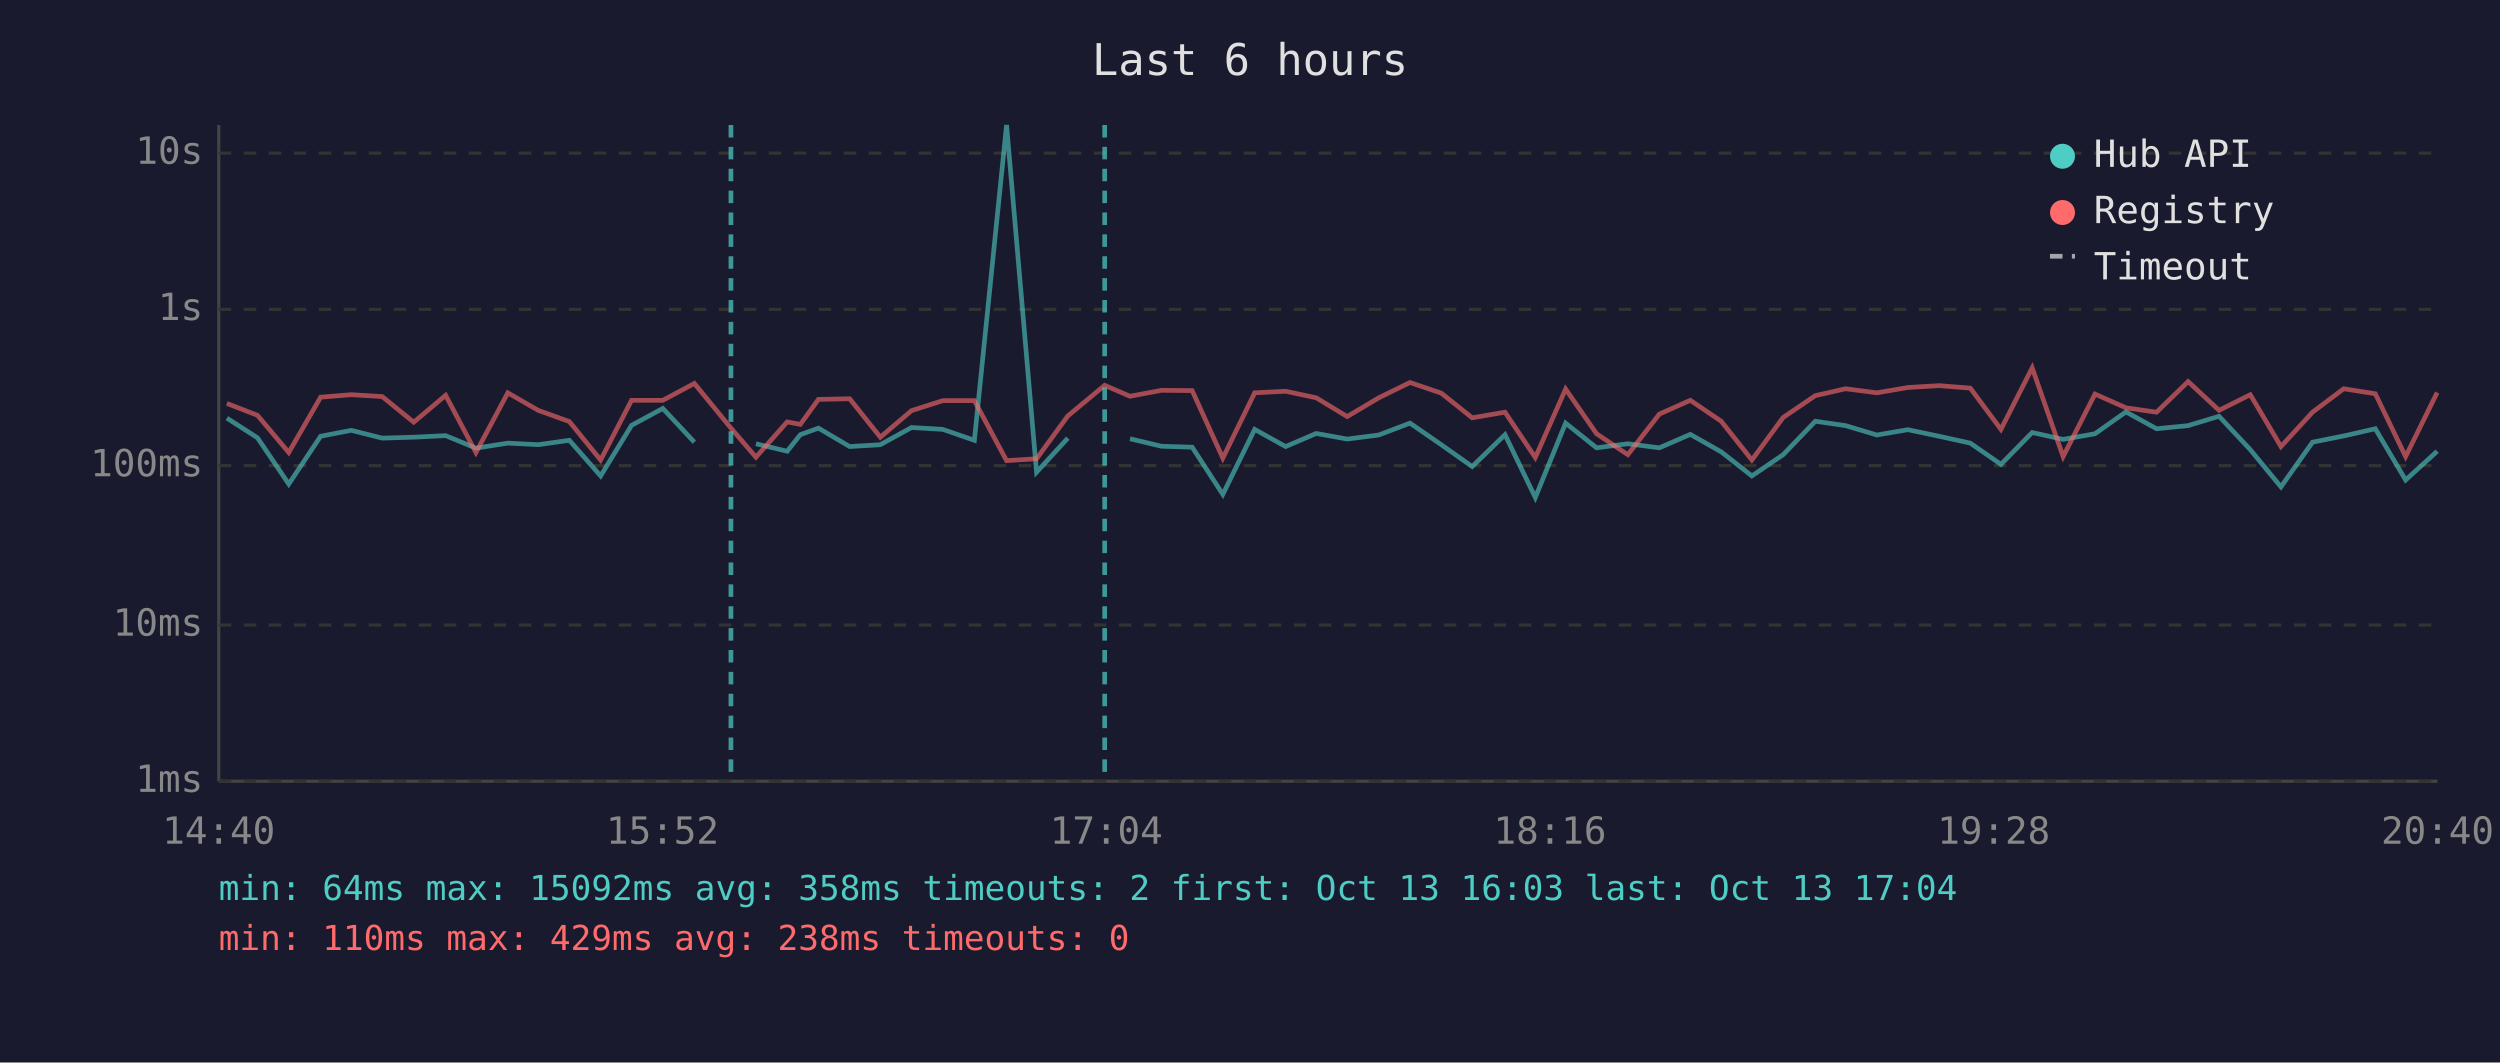
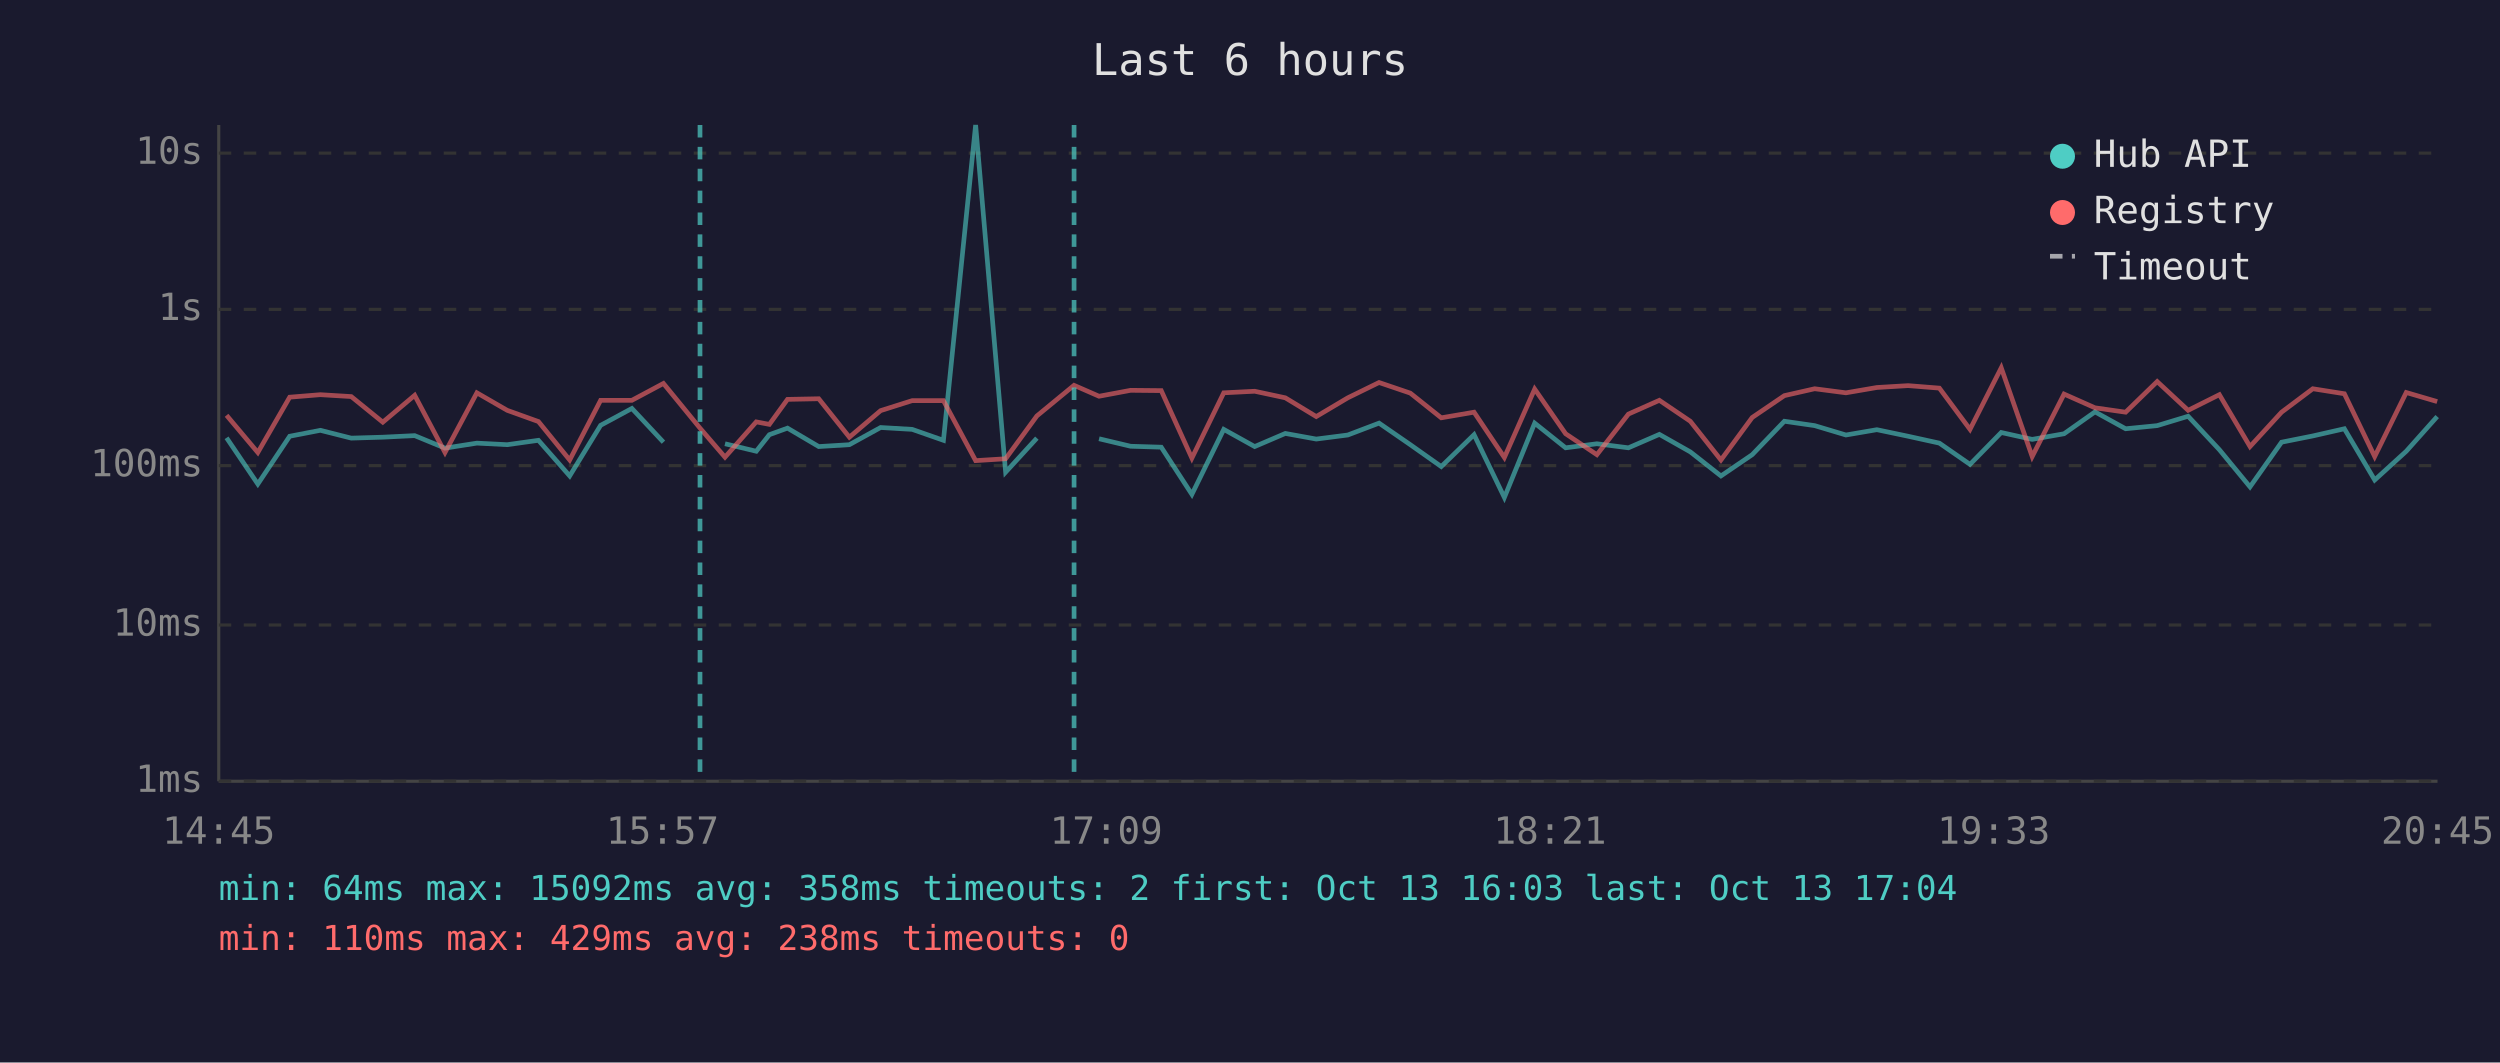
<svg xmlns="http://www.w3.org/2000/svg" viewBox="0 0 800 340" font-family="monospace" font-size="12">
  <rect width="800" height="340" fill="#1a1a2e" />
  <text x="400" y="24" fill="#e0e0e0" font-size="14" text-anchor="middle">Last 6 hours</text>
  <line x1="70" y1="40" x2="70" y2="250" stroke="#444" stroke-width="1" />
  <line x1="70" y1="250" x2="780" y2="250" stroke="#444" stroke-width="1" />
  <line x1="70" y1="250" x2="780" y2="250" stroke="#333" stroke-width="1" stroke-dasharray="4" />
  <text x="65" y="250" fill="#888" text-anchor="end" dominant-baseline="middle">1ms</text>
  <line x1="70" y1="200" x2="780" y2="200" stroke="#333" stroke-width="1" stroke-dasharray="4" />
  <text x="65" y="200" fill="#888" text-anchor="end" dominant-baseline="middle">10ms</text>
  <line x1="70" y1="149" x2="780" y2="149" stroke="#333" stroke-width="1" stroke-dasharray="4" />
  <text x="65" y="149" fill="#888" text-anchor="end" dominant-baseline="middle">100ms</text>
  <line x1="70" y1="99" x2="780" y2="99" stroke="#333" stroke-width="1" stroke-dasharray="4" />
  <text x="65" y="99" fill="#888" text-anchor="end" dominant-baseline="middle">1s</text>
  <line x1="70" y1="49" x2="780" y2="49" stroke="#333" stroke-width="1" stroke-dasharray="4" />
  <text x="65" y="49" fill="#888" text-anchor="end" dominant-baseline="middle">10s</text>
-   <text x="70" y="270" fill="#888" text-anchor="middle">14:40</text>
-   <text x="212" y="270" fill="#888" text-anchor="middle">15:52</text>
-   <text x="354" y="270" fill="#888" text-anchor="middle">17:04</text>
-   <text x="496" y="270" fill="#888" text-anchor="middle">18:16</text>
-   <text x="638" y="270" fill="#888" text-anchor="middle">19:28</text>
-   <text x="780" y="270" fill="#888" text-anchor="middle">20:40</text>
-   <polyline points="72.6,133.8 82.4,140.1 92.4,154.9 102.6,139.6 112.4,137.7 122.3,140.2 132.4,139.9 142.6,139.4 152.3,143.4 162.5,141.8 172.2,142.3 182.2,140.9 192.2,152.3 202.1,136.1 212.1,130.7 222.2,141.5" fill="none" stroke="#4ecdc4" stroke-width="1.5" opacity="0.6" />
-   <polyline points="241.9,142.0 251.9,144.4 256.1,139.1 261.9,137.0 271.9,142.9 281.7,142.3 291.7,136.8 301.7,137.4 311.8,140.9 322.1,40.0 331.7,151.1 341.7,140.2" fill="none" stroke="#4ecdc4" stroke-width="1.5" opacity="0.6" />
-   <polyline points="361.6,140.4 371.7,142.8 381.5,143.1 391.3,158.2 401.5,137.4 411.4,142.9 421.2,138.7 431.1,140.5 441.2,139.2 451.2,135.4 461.2,142.3 471.1,149.3 481.6,139.1 491.3,159.2 501.0,135.4 510.9,143.3 520.9,142.0 531.0,143.3 540.9,139.0 550.8,144.6 560.6,152.3 570.6,145.5 580.9,134.8 590.6,136.2 600.6,139.2 610.5,137.5 620.5,139.6 630.5,141.8 640.3,148.6 650.3,138.4 660.2,140.6 670.4,138.8 680.3,131.8 690.1,137.2 700.2,136.2 710.1,133.2 720.1,143.9 729.9,155.8 740.0,141.5 750.0,139.5 760.1,137.2 769.8,153.6 779.9,144.4" fill="none" stroke="#4ecdc4" stroke-width="1.5" opacity="0.6" />
-   <polyline points="72.6,129.1 82.4,132.9 92.4,144.8 102.6,127.1 112.4,126.3 122.3,126.9 132.4,135.1 142.6,126.5 152.3,144.8 162.5,125.7 172.2,131.3 182.2,134.9 192.2,147.2 202.1,128.1 212.1,128.1 222.2,122.7 233.9,137.0 241.9,146.3 251.9,135.0 256.1,135.8 261.9,127.8 271.9,127.6 281.7,139.9 291.7,131.4 301.7,128.2 311.8,128.2 322.1,147.4 331.7,146.8 341.7,133.1 353.5,123.3 361.6,126.8 371.7,124.9 381.5,125.0 391.3,146.6 401.5,125.7 411.4,125.2 421.2,127.3 431.1,133.3 441.2,127.3 451.2,122.4 461.2,125.8 471.1,133.7 481.6,131.9 491.3,146.4 501.0,124.5 510.9,138.8 520.9,145.5 531.0,132.5 540.9,128.1 550.8,134.8 560.6,147.2 570.6,133.6 580.9,126.6 590.6,124.4 600.6,125.7 610.5,124.0 620.5,123.4 630.5,124.2 640.3,137.4 650.3,117.7 660.2,146.1 670.4,126.1 680.3,130.5 690.1,131.9 700.2,122.1 710.1,131.3 720.1,126.3 729.9,142.9 740.0,131.9 750.0,124.4 760.1,126.0 769.8,146.1 779.9,125.6" fill="none" stroke="#ff6b6b" stroke-width="1.5" opacity="0.6" />
-   <line x1="233.9" y1="40" x2="233.9" y2="250" stroke="#4ecdc4" stroke-width="1.5" stroke-dasharray="4,3" opacity="0.7" />
-   <line x1="353.5" y1="40" x2="353.5" y2="250" stroke="#4ecdc4" stroke-width="1.5" stroke-dasharray="4,3" opacity="0.7" />
+   <text x="70" y="270" fill="#888" text-anchor="middle">14:45</text>
+   <text x="212" y="270" fill="#888" text-anchor="middle">15:57</text>
+   <text x="354" y="270" fill="#888" text-anchor="middle">17:09</text>
+   <text x="496" y="270" fill="#888" text-anchor="middle">18:21</text>
+   <text x="638" y="270" fill="#888" text-anchor="middle">19:33</text>
+   <text x="780" y="270" fill="#888" text-anchor="middle">20:45</text>
+   <polyline points="72.5,140.1 82.5,154.9 92.7,139.6 102.5,137.7 112.4,140.2 122.5,139.9 132.7,139.4 142.4,143.4 152.6,141.8 162.3,142.3 172.3,140.9 182.3,152.3 192.2,136.1 202.2,130.7 212.3,141.5" fill="none" stroke="#4ecdc4" stroke-width="1.5" opacity="0.6" />
+   <polyline points="232.0,142.0 242.0,144.4 246.2,139.1 252.0,137.0 262.0,142.9 271.8,142.3 281.8,136.8 291.9,137.4 301.9,140.9 312.2,40.0 321.8,151.1 331.8,140.2" fill="none" stroke="#4ecdc4" stroke-width="1.5" opacity="0.6" />
+   <polyline points="351.7,140.4 361.8,142.8 371.6,143.1 381.4,158.2 391.6,137.4 401.5,142.9 411.3,138.7 421.2,140.5 431.3,139.2 441.3,135.4 451.3,142.3 461.2,149.3 471.7,139.1 481.4,159.2 491.1,135.4 501.0,143.3 511.0,142.0 521.1,143.3 531.0,139.0 540.9,144.6 550.7,152.3 560.7,145.5 571.0,134.8 580.7,136.2 590.7,139.2 600.6,137.5 610.6,139.6 620.6,141.8 630.4,148.6 640.4,138.4 650.3,140.6 660.5,138.8 670.4,131.8 680.2,137.2 690.3,136.2 700.2,133.2 710.2,143.9 720.0,155.8 730.1,141.5 740.1,139.5 750.2,137.2 759.9,153.6 770.0,144.4 779.9,133.3" fill="none" stroke="#4ecdc4" stroke-width="1.5" opacity="0.6" />
+   <polyline points="72.5,132.9 82.5,144.8 92.7,127.1 102.5,126.3 112.4,126.9 122.5,135.1 132.7,126.5 142.4,144.8 152.6,125.7 162.3,131.3 172.3,134.9 182.3,147.2 192.2,128.1 202.2,128.1 212.3,122.7 224.0,137.0 232.0,146.3 242.0,135.0 246.2,135.8 252.0,127.8 262.0,127.6 271.8,139.9 281.8,131.4 291.9,128.2 301.9,128.2 312.2,147.4 321.8,146.8 331.8,133.1 343.7,123.3 351.7,126.8 361.8,124.9 371.6,125.0 381.4,146.6 391.6,125.7 401.5,125.2 411.3,127.3 421.2,133.3 431.3,127.3 441.3,122.4 451.3,125.8 461.2,133.7 471.7,131.9 481.4,146.4 491.1,124.5 501.0,138.8 511.0,145.5 521.1,132.5 531.0,128.1 540.9,134.8 550.7,147.2 560.7,133.6 571.0,126.6 580.7,124.4 590.7,125.7 600.6,124.0 610.6,123.4 620.6,124.2 630.4,137.4 640.4,117.7 650.3,146.1 660.5,126.1 670.4,130.5 680.2,131.9 690.3,122.1 700.2,131.3 710.2,126.3 720.0,142.9 730.1,131.9 740.1,124.4 750.2,126.0 759.9,146.1 770.0,125.6 779.9,128.5" fill="none" stroke="#ff6b6b" stroke-width="1.5" opacity="0.6" />
+   <line x1="224.0" y1="40" x2="224.0" y2="250" stroke="#4ecdc4" stroke-width="1.5" stroke-dasharray="4,3" opacity="0.7" />
+   <line x1="343.7" y1="40" x2="343.7" y2="250" stroke="#4ecdc4" stroke-width="1.5" stroke-dasharray="4,3" opacity="0.7" />
  <circle cx="660" cy="50" r="4" fill="#4ecdc4" />
  <text x="670" y="50" fill="#e0e0e0" dominant-baseline="middle">Hub API</text>
  <circle cx="660" cy="68" r="4" fill="#ff6b6b" />
  <text x="670" y="68" fill="#e0e0e0" dominant-baseline="middle">Registry</text>
  <line x1="656" y1="82" x2="664" y2="82" stroke="#e0e0e0" stroke-width="1.5" stroke-dasharray="4,3" opacity="0.7" />
  <text x="670" y="86" fill="#e0e0e0" dominant-baseline="middle">Timeout</text>
  <text x="70" y="288" fill="#4ecdc4" font-size="11">min: 64ms  max: 15092ms  avg: 358ms  timeouts: 2  first: Oct 13 16:03  last: Oct 13 17:04</text>
  <text x="70" y="304" fill="#ff6b6b" font-size="11">min: 110ms  max: 429ms  avg: 238ms  timeouts: 0</text>
</svg>
